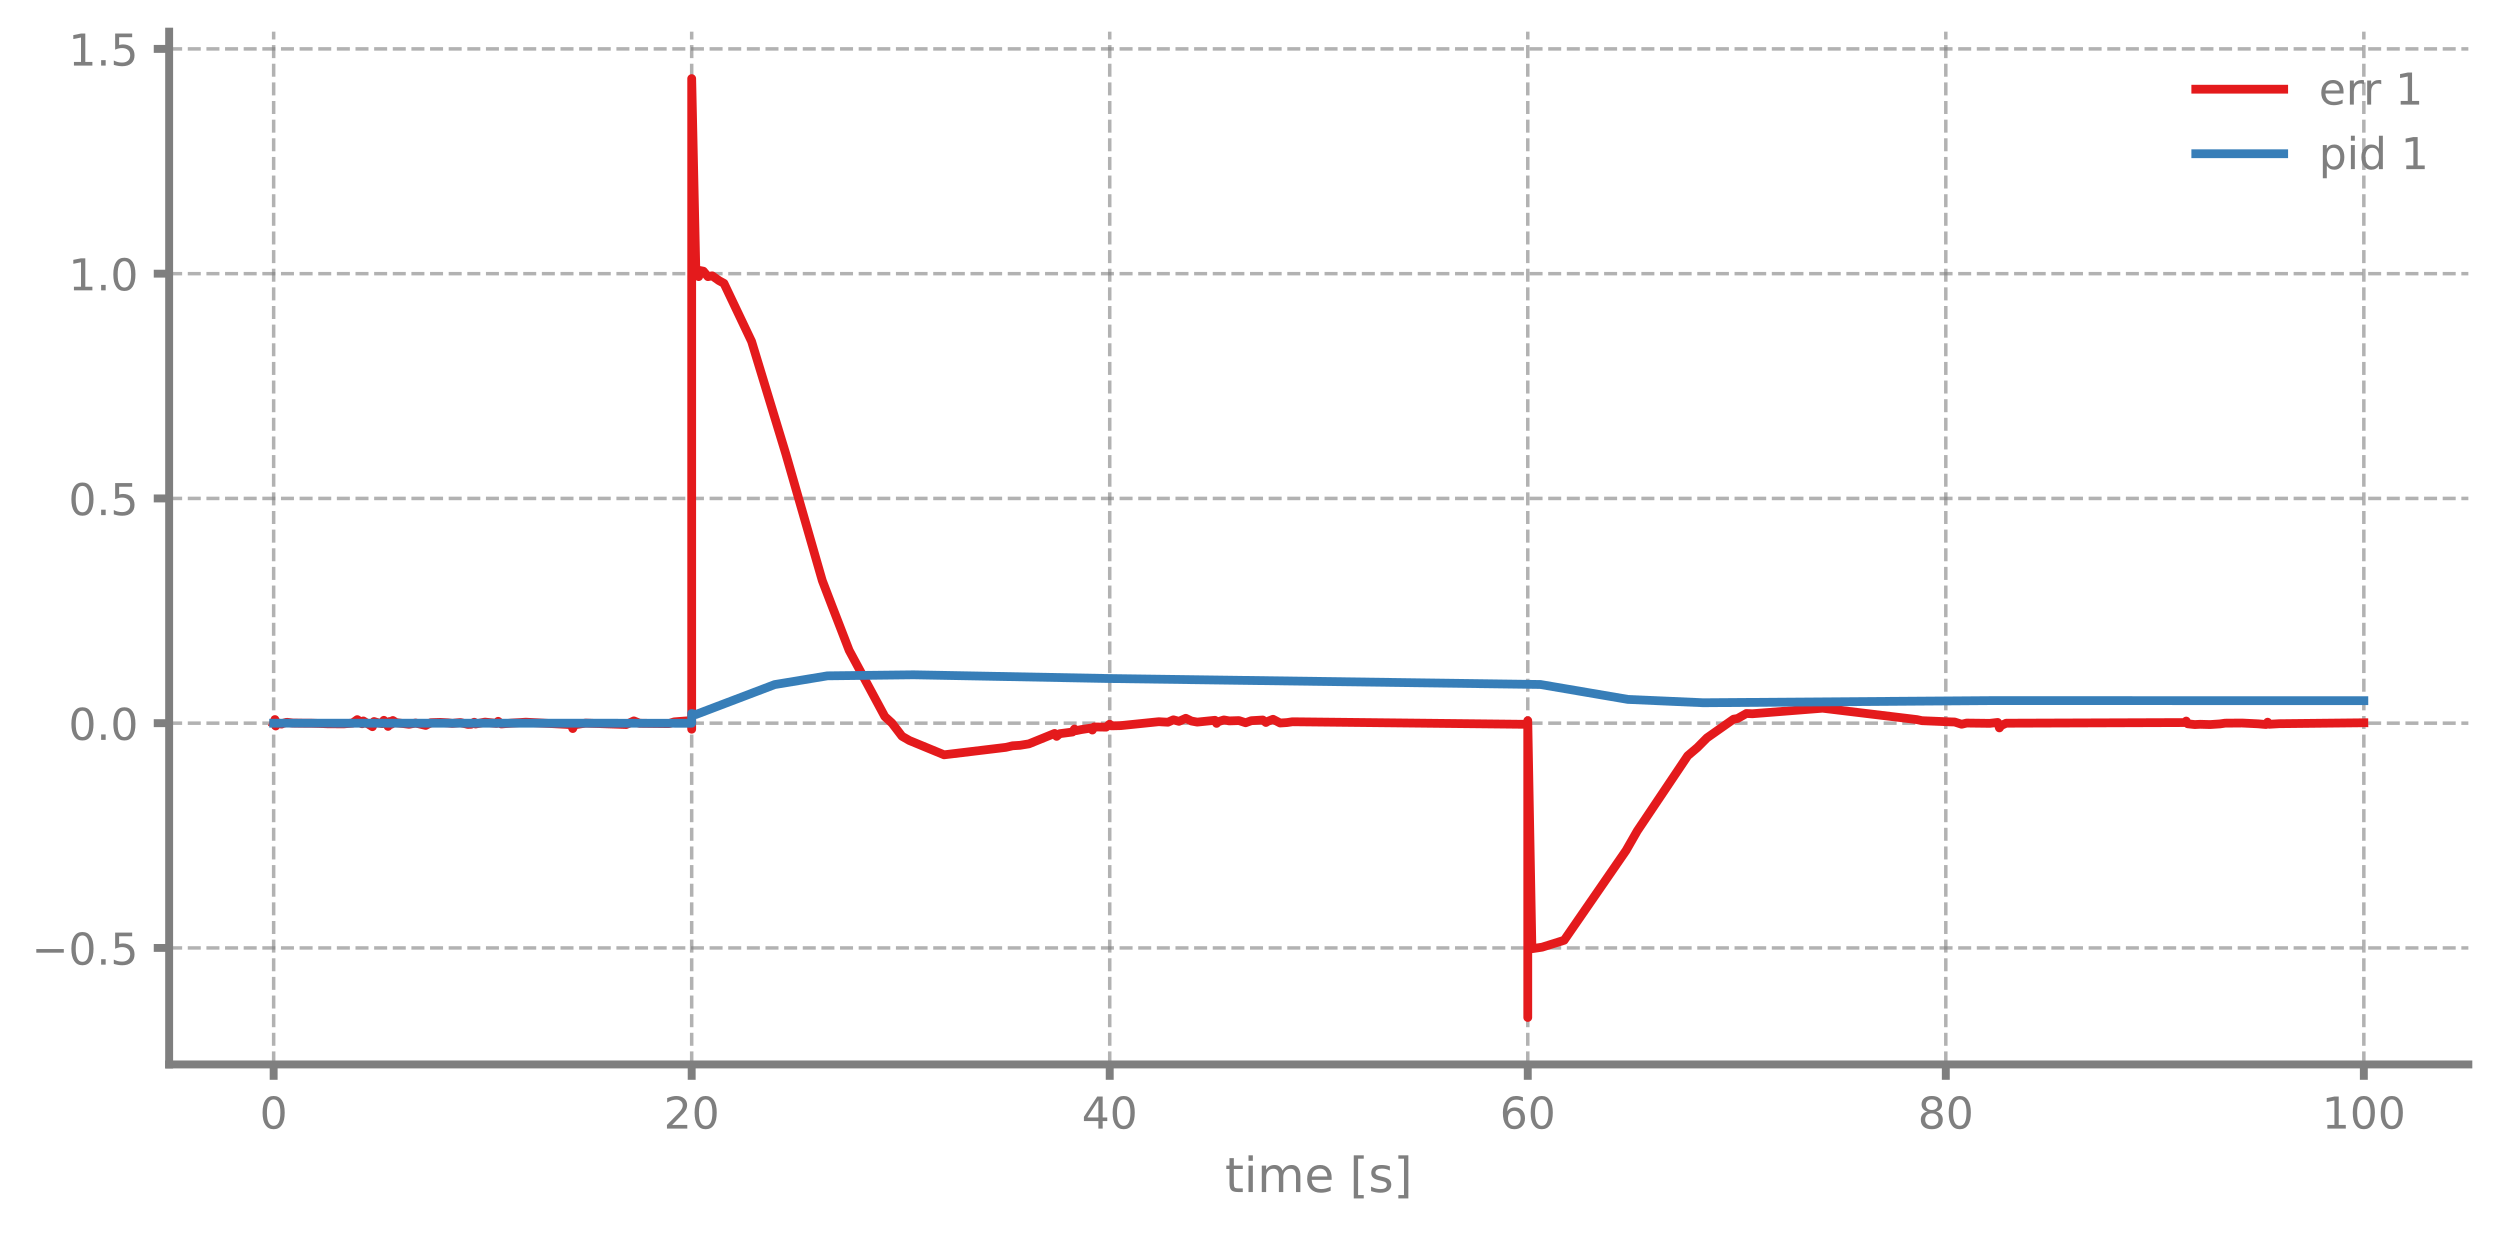
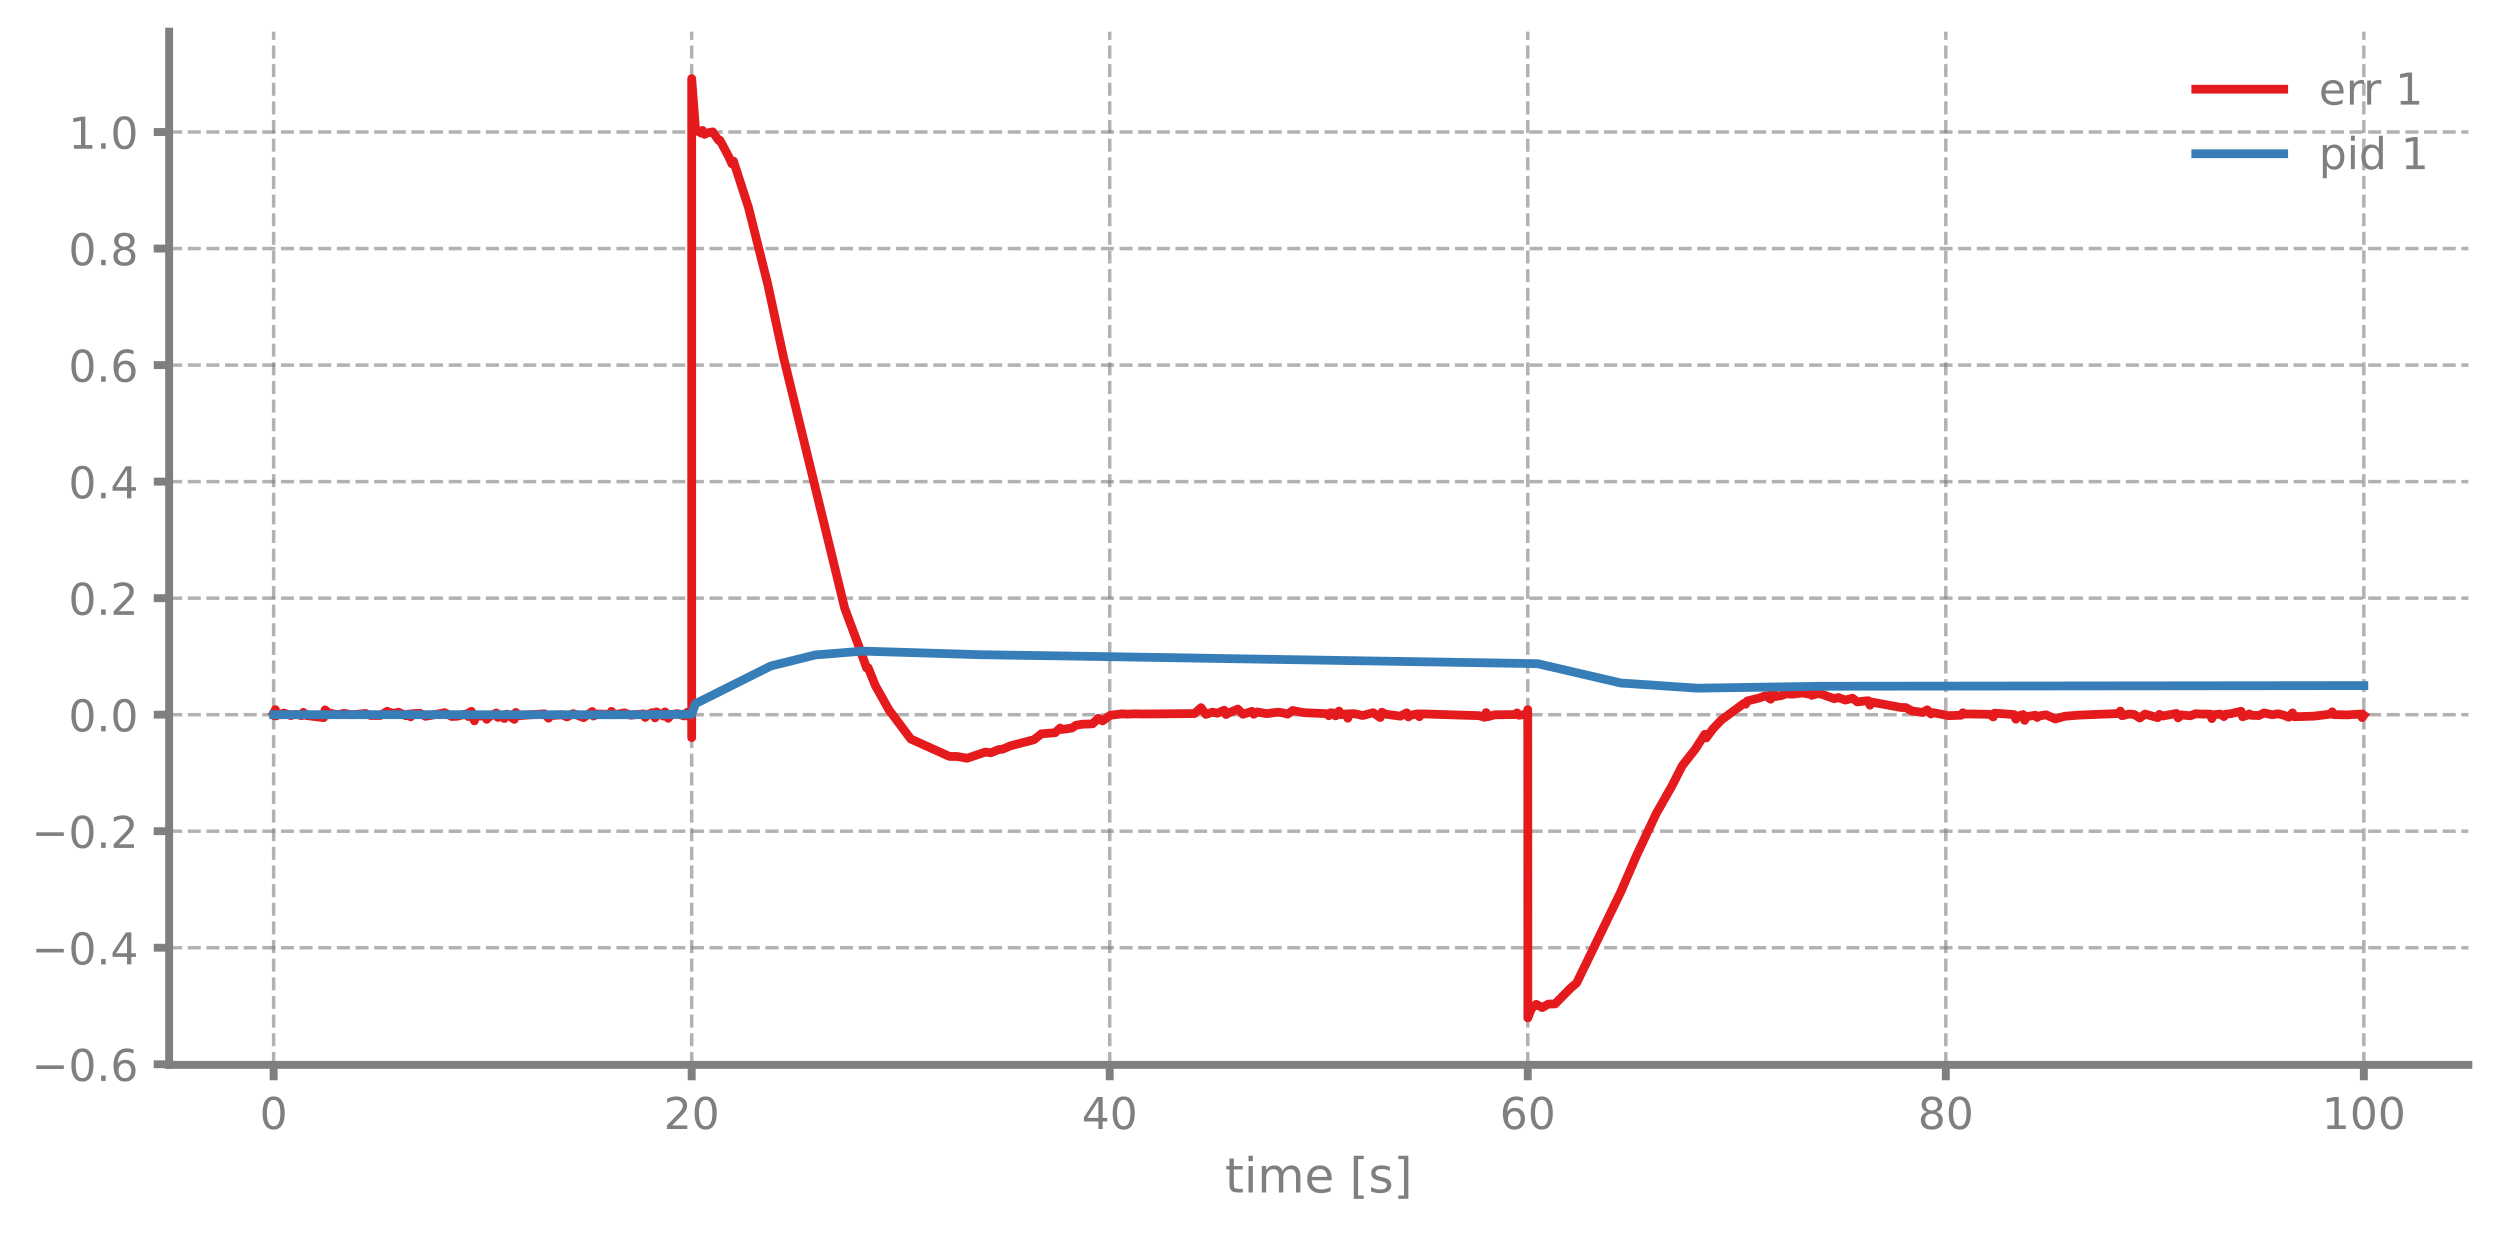
- <svg xmlns="http://www.w3.org/2000/svg" xmlns:xlink="http://www.w3.org/1999/xlink" width="568.8pt" height="280.705pt" viewBox="0 0 568.8 280.705" version="1.1">
+ <svg xmlns="http://www.w3.org/2000/svg" xmlns:xlink="http://www.w3.org/1999/xlink" width="568.8pt" height="280.8pt" viewBox="0 0 568.8 280.8" version="1.1">
  <defs>
    <style type="text/css">*{stroke-linejoin: round; stroke-linecap: butt}</style>
  </defs>
  <g id="figure_1">
    <g id="patch_1">
-       <path d="M 0 280.705  L 568.8 280.705  L 568.8 0  L 0 0  L 0 280.705  z " style="fill: none" />
+       <path d="M 0 280.8  L 568.8 280.8  L 568.8 0  L 0 0  L 0 280.8  z " style="fill: none" />
    </g>
    <g id="axes_1">
      <g id="patch_2">
-         <path d="M 38.483 242.181  L 561.6 242.181  L 561.6 7.2  L 38.483 7.2  L 38.483 242.181  z " style="fill: none" />
+         <path d="M 38.483 242.276  L 561.6 242.276  L 561.6 7.2  L 38.483 7.2  L 38.483 242.276  z " style="fill: none" />
      </g>
      <g id="matplotlib.axis_1">
        <g id="xtick_1">
          <g id="line2d_1">
-             <path d="M 62.261 242.181  L 62.261 7.2  " clip-path="url(#p06d4ff9df0)" style="fill: none; stroke-dasharray: 2.96,1.28; stroke-dashoffset: 0; stroke: #7f7f7f; stroke-opacity: 0.6; stroke-width: 0.8" />
+             <path d="M 62.261 242.276  L 62.261 7.2  " clip-path="url(#p12e9e52b7e)" style="fill: none; stroke-dasharray: 2.96,1.28; stroke-dashoffset: 0; stroke: #7f7f7f; stroke-opacity: 0.6; stroke-width: 0.8" />
          </g>
          <g id="line2d_2">
            <defs>
-               <path id="mcacda2187f" d="M 0 0  L 0 3.5  " style="stroke: #7f7f7f; stroke-width: 1.8" />
-             </defs>
-             <g>
-               <use xlink:href="#mcacda2187f" x="62.261" y="242.181" style="fill: #7f7f7f; stroke: #7f7f7f; stroke-width: 1.8" />
+               <path id="m7e9b7af63a" d="M 0 0  L 0 3.5  " style="stroke: #7f7f7f; stroke-width: 1.8" />
+             </defs>
+             <g>
+               <use xlink:href="#m7e9b7af63a" x="62.261" y="242.276" style="fill: #7f7f7f; stroke: #7f7f7f; stroke-width: 1.8" />
            </g>
          </g>
          <g id="text_1">
-             <g style="fill: #7f7f7f" transform="translate(59.07962 256.7791) scale(0.1 -0.1)">
+             <g style="fill: #7f7f7f" transform="translate(59.07962 256.8744) scale(0.1 -0.1)">
              <defs>
                <path id="DejaVuSans-30" d="M 2034 4250  Q 1547 4250 1301 3770  Q 1056 3291 1056 2328  Q 1056 1369 1301 889  Q 1547 409 2034 409  Q 2525 409 2770 889  Q 3016 1369 3016 2328  Q 3016 3291 2770 3770  Q 2525 4250 2034 4250  z M 2034 4750  Q 2819 4750 3233 4129  Q 3647 3509 3647 2328  Q 3647 1150 3233 529  Q 2819 -91 2034 -91  Q 1250 -91 836 529  Q 422 1150 422 2328  Q 422 3509 836 4129  Q 1250 4750 2034 4750  z " transform="scale(0.015625)" />
              </defs>
              <use xlink:href="#DejaVuSans-30" />
            </g>
          </g>
        </g>
        <g id="xtick_2">
          <g id="line2d_3">
-             <path d="M 157.373 242.181  L 157.373 7.2  " clip-path="url(#p06d4ff9df0)" style="fill: none; stroke-dasharray: 2.96,1.28; stroke-dashoffset: 0; stroke: #7f7f7f; stroke-opacity: 0.6; stroke-width: 0.8" />
+             <path d="M 157.373 242.276  L 157.373 7.2  " clip-path="url(#p12e9e52b7e)" style="fill: none; stroke-dasharray: 2.96,1.28; stroke-dashoffset: 0; stroke: #7f7f7f; stroke-opacity: 0.6; stroke-width: 0.8" />
          </g>
          <g id="line2d_4">
            <g>
-               <use xlink:href="#mcacda2187f" x="157.373" y="242.181" style="fill: #7f7f7f; stroke: #7f7f7f; stroke-width: 1.8" />
+               <use xlink:href="#m7e9b7af63a" x="157.373" y="242.276" style="fill: #7f7f7f; stroke: #7f7f7f; stroke-width: 1.8" />
            </g>
          </g>
          <g id="text_2">
-             <g style="fill: #7f7f7f" transform="translate(151.0106 256.7791) scale(0.1 -0.1)">
+             <g style="fill: #7f7f7f" transform="translate(151.0106 256.8744) scale(0.1 -0.1)">
              <defs>
                <path id="DejaVuSans-32" d="M 1228 531  L 3431 531  L 3431 0  L 469 0  L 469 531  Q 828 903 1448 1529  Q 2069 2156 2228 2338  Q 2531 2678 2651 2914  Q 2772 3150 2772 3378  Q 2772 3750 2511 3984  Q 2250 4219 1831 4219  Q 1534 4219 1204 4116  Q 875 4013 500 3803  L 500 4441  Q 881 4594 1212 4672  Q 1544 4750 1819 4750  Q 2544 4750 2975 4387  Q 3406 4025 3406 3419  Q 3406 3131 3298 2873  Q 3191 2616 2906 2266  Q 2828 2175 2409 1742  Q 1991 1309 1228 531  z " transform="scale(0.015625)" />
              </defs>
              <use xlink:href="#DejaVuSans-32" />
              <use xlink:href="#DejaVuSans-30" transform="translate(63.62305 0)" />
            </g>
          </g>
        </g>
        <g id="xtick_3">
          <g id="line2d_5">
-             <path d="M 252.485 242.181  L 252.485 7.2  " clip-path="url(#p06d4ff9df0)" style="fill: none; stroke-dasharray: 2.96,1.28; stroke-dashoffset: 0; stroke: #7f7f7f; stroke-opacity: 0.6; stroke-width: 0.8" />
+             <path d="M 252.485 242.276  L 252.485 7.2  " clip-path="url(#p12e9e52b7e)" style="fill: none; stroke-dasharray: 2.96,1.28; stroke-dashoffset: 0; stroke: #7f7f7f; stroke-opacity: 0.6; stroke-width: 0.8" />
          </g>
          <g id="line2d_6">
            <g>
-               <use xlink:href="#mcacda2187f" x="252.485" y="242.181" style="fill: #7f7f7f; stroke: #7f7f7f; stroke-width: 1.8" />
+               <use xlink:href="#m7e9b7af63a" x="252.485" y="242.276" style="fill: #7f7f7f; stroke: #7f7f7f; stroke-width: 1.8" />
            </g>
          </g>
          <g id="text_3">
-             <g style="fill: #7f7f7f" transform="translate(246.1228 256.7791) scale(0.1 -0.1)">
+             <g style="fill: #7f7f7f" transform="translate(246.1228 256.8744) scale(0.1 -0.1)">
              <defs>
                <path id="DejaVuSans-34" d="M 2419 4116  L 825 1625  L 2419 1625  L 2419 4116  z M 2253 4666  L 3047 4666  L 3047 1625  L 3713 1625  L 3713 1100  L 3047 1100  L 3047 0  L 2419 0  L 2419 1100  L 313 1100  L 313 1709  L 2253 4666  z " transform="scale(0.015625)" />
              </defs>
              <use xlink:href="#DejaVuSans-34" />
              <use xlink:href="#DejaVuSans-30" transform="translate(63.62305 0)" />
            </g>
          </g>
        </g>
        <g id="xtick_4">
          <g id="line2d_7">
-             <path d="M 347.598 242.181  L 347.598 7.2  " clip-path="url(#p06d4ff9df0)" style="fill: none; stroke-dasharray: 2.96,1.28; stroke-dashoffset: 0; stroke: #7f7f7f; stroke-opacity: 0.6; stroke-width: 0.8" />
+             <path d="M 347.598 242.276  L 347.598 7.2  " clip-path="url(#p12e9e52b7e)" style="fill: none; stroke-dasharray: 2.96,1.28; stroke-dashoffset: 0; stroke: #7f7f7f; stroke-opacity: 0.6; stroke-width: 0.8" />
          </g>
          <g id="line2d_8">
            <g>
-               <use xlink:href="#mcacda2187f" x="347.598" y="242.181" style="fill: #7f7f7f; stroke: #7f7f7f; stroke-width: 1.8" />
+               <use xlink:href="#m7e9b7af63a" x="347.598" y="242.276" style="fill: #7f7f7f; stroke: #7f7f7f; stroke-width: 1.8" />
            </g>
          </g>
          <g id="text_4">
-             <g style="fill: #7f7f7f" transform="translate(341.235 256.7791) scale(0.1 -0.1)">
+             <g style="fill: #7f7f7f" transform="translate(341.235 256.8744) scale(0.1 -0.1)">
              <defs>
                <path id="DejaVuSans-36" d="M 2113 2584  Q 1688 2584 1439 2293  Q 1191 2003 1191 1497  Q 1191 994 1439 701  Q 1688 409 2113 409  Q 2538 409 2786 701  Q 3034 994 3034 1497  Q 3034 2003 2786 2293  Q 2538 2584 2113 2584  z M 3366 4563  L 3366 3988  Q 3128 4100 2886 4159  Q 2644 4219 2406 4219  Q 1781 4219 1451 3797  Q 1122 3375 1075 2522  Q 1259 2794 1537 2939  Q 1816 3084 2150 3084  Q 2853 3084 3261 2657  Q 3669 2231 3669 1497  Q 3669 778 3244 343  Q 2819 -91 2113 -91  Q 1303 -91 875 529  Q 447 1150 447 2328  Q 447 3434 972 4092  Q 1497 4750 2381 4750  Q 2619 4750 2861 4703  Q 3103 4656 3366 4563  z " transform="scale(0.015625)" />
              </defs>
              <use xlink:href="#DejaVuSans-36" />
              <use xlink:href="#DejaVuSans-30" transform="translate(63.62305 0)" />
            </g>
          </g>
        </g>
        <g id="xtick_5">
          <g id="line2d_9">
-             <path d="M 442.71 242.181  L 442.71 7.2  " clip-path="url(#p06d4ff9df0)" style="fill: none; stroke-dasharray: 2.96,1.28; stroke-dashoffset: 0; stroke: #7f7f7f; stroke-opacity: 0.6; stroke-width: 0.8" />
+             <path d="M 442.71 242.276  L 442.71 7.2  " clip-path="url(#p12e9e52b7e)" style="fill: none; stroke-dasharray: 2.96,1.28; stroke-dashoffset: 0; stroke: #7f7f7f; stroke-opacity: 0.6; stroke-width: 0.8" />
          </g>
          <g id="line2d_10">
            <g>
-               <use xlink:href="#mcacda2187f" x="442.71" y="242.181" style="fill: #7f7f7f; stroke: #7f7f7f; stroke-width: 1.8" />
+               <use xlink:href="#m7e9b7af63a" x="442.71" y="242.276" style="fill: #7f7f7f; stroke: #7f7f7f; stroke-width: 1.8" />
            </g>
          </g>
          <g id="text_5">
-             <g style="fill: #7f7f7f" transform="translate(436.3472 256.7791) scale(0.1 -0.1)">
+             <g style="fill: #7f7f7f" transform="translate(436.3472 256.8744) scale(0.1 -0.1)">
              <defs>
                <path id="DejaVuSans-38" d="M 2034 2216  Q 1584 2216 1326 1975  Q 1069 1734 1069 1313  Q 1069 891 1326 650  Q 1584 409 2034 409  Q 2484 409 2743 651  Q 3003 894 3003 1313  Q 3003 1734 2745 1975  Q 2488 2216 2034 2216  z M 1403 2484  Q 997 2584 770 2862  Q 544 3141 544 3541  Q 544 4100 942 4425  Q 1341 4750 2034 4750  Q 2731 4750 3128 4425  Q 3525 4100 3525 3541  Q 3525 3141 3298 2862  Q 3072 2584 2669 2484  Q 3125 2378 3379 2068  Q 3634 1759 3634 1313  Q 3634 634 3220 271  Q 2806 -91 2034 -91  Q 1263 -91 848 271  Q 434 634 434 1313  Q 434 1759 690 2068  Q 947 2378 1403 2484  z M 1172 3481  Q 1172 3119 1398 2916  Q 1625 2713 2034 2713  Q 2441 2713 2670 2916  Q 2900 3119 2900 3481  Q 2900 3844 2670 4047  Q 2441 4250 2034 4250  Q 1625 4250 1398 4047  Q 1172 3844 1172 3481  z " transform="scale(0.015625)" />
              </defs>
              <use xlink:href="#DejaVuSans-38" />
              <use xlink:href="#DejaVuSans-30" transform="translate(63.62305 0)" />
            </g>
          </g>
        </g>
        <g id="xtick_6">
          <g id="line2d_11">
-             <path d="M 537.822 242.181  L 537.822 7.2  " clip-path="url(#p06d4ff9df0)" style="fill: none; stroke-dasharray: 2.96,1.28; stroke-dashoffset: 0; stroke: #7f7f7f; stroke-opacity: 0.6; stroke-width: 0.8" />
+             <path d="M 537.822 242.276  L 537.822 7.2  " clip-path="url(#p12e9e52b7e)" style="fill: none; stroke-dasharray: 2.96,1.28; stroke-dashoffset: 0; stroke: #7f7f7f; stroke-opacity: 0.6; stroke-width: 0.8" />
          </g>
          <g id="line2d_12">
            <g>
-               <use xlink:href="#mcacda2187f" x="537.822" y="242.181" style="fill: #7f7f7f; stroke: #7f7f7f; stroke-width: 1.8" />
+               <use xlink:href="#m7e9b7af63a" x="537.822" y="242.276" style="fill: #7f7f7f; stroke: #7f7f7f; stroke-width: 1.8" />
            </g>
          </g>
          <g id="text_6">
-             <g style="fill: #7f7f7f" transform="translate(528.2782 256.7791) scale(0.1 -0.1)">
+             <g style="fill: #7f7f7f" transform="translate(528.2782 256.8744) scale(0.1 -0.1)">
              <defs>
                <path id="DejaVuSans-31" d="M 794 531  L 1825 531  L 1825 4091  L 703 3866  L 703 4441  L 1819 4666  L 2450 4666  L 2450 531  L 3481 531  L 3481 0  L 794 0  L 794 531  z " transform="scale(0.015625)" />
              </defs>
              <use xlink:href="#DejaVuSans-31" />
              <use xlink:href="#DejaVuSans-30" transform="translate(63.62305 0)" />
              <use xlink:href="#DejaVuSans-30" transform="translate(127.2461 0)" />
            </g>
          </g>
        </g>
        <g id="text_7">
-           <g style="fill: #7f7f7f" transform="translate(278.7109 271.217) scale(0.11 -0.11)">
+           <g style="fill: #7f7f7f" transform="translate(278.7109 271.3123) scale(0.11 -0.11)">
            <defs>
              <path id="DejaVuSans-74" d="M 1172 4494  L 1172 3500  L 2356 3500  L 2356 3053  L 1172 3053  L 1172 1153  Q 1172 725 1289 603  Q 1406 481 1766 481  L 2356 481  L 2356 0  L 1766 0  Q 1100 0 847 248  Q 594 497 594 1153  L 594 3053  L 172 3053  L 172 3500  L 594 3500  L 594 4494  L 1172 4494  z " transform="scale(0.015625)" />
              <path id="DejaVuSans-69" d="M 603 3500  L 1178 3500  L 1178 0  L 603 0  L 603 3500  z M 603 4863  L 1178 4863  L 1178 4134  L 603 4134  L 603 4863  z " transform="scale(0.015625)" />
              <path id="DejaVuSans-6d" d="M 3328 2828  Q 3544 3216 3844 3400  Q 4144 3584 4550 3584  Q 5097 3584 5394 3201  Q 5691 2819 5691 2113  L 5691 0  L 5113 0  L 5113 2094  Q 5113 2597 4934 2840  Q 4756 3084 4391 3084  Q 3944 3084 3684 2787  Q 3425 2491 3425 1978  L 3425 0  L 2847 0  L 2847 2094  Q 2847 2600 2669 2842  Q 2491 3084 2119 3084  Q 1678 3084 1418 2786  Q 1159 2488 1159 1978  L 1159 0  L 581 0  L 581 3500  L 1159 3500  L 1159 2956  Q 1356 3278 1631 3431  Q 1906 3584 2284 3584  Q 2666 3584 2933 3390  Q 3200 3197 3328 2828  z " transform="scale(0.015625)" />
              <path id="DejaVuSans-65" d="M 3597 1894  L 3597 1613  L 953 1613  Q 991 1019 1311 708  Q 1631 397 2203 397  Q 2534 397 2845 478  Q 3156 559 3463 722  L 3463 178  Q 3153 47 2828 -22  Q 2503 -91 2169 -91  Q 1331 -91 842 396  Q 353 884 353 1716  Q 353 2575 817 3079  Q 1281 3584 2069 3584  Q 2775 3584 3186 3129  Q 3597 2675 3597 1894  z M 3022 2063  Q 3016 2534 2758 2815  Q 2500 3097 2075 3097  Q 1594 3097 1305 2825  Q 1016 2553 972 2059  L 3022 2063  z " transform="scale(0.015625)" />
              <path id="DejaVuSans-20" transform="scale(0.015625)" />
              <path id="DejaVuSans-5b" d="M 550 4863  L 1875 4863  L 1875 4416  L 1125 4416  L 1125 -397  L 1875 -397  L 1875 -844  L 550 -844  L 550 4863  z " transform="scale(0.015625)" />
              <path id="DejaVuSans-73" d="M 2834 3397  L 2834 2853  Q 2591 2978 2328 3040  Q 2066 3103 1784 3103  Q 1356 3103 1142 2972  Q 928 2841 928 2578  Q 928 2378 1081 2264  Q 1234 2150 1697 2047  L 1894 2003  Q 2506 1872 2764 1633  Q 3022 1394 3022 966  Q 3022 478 2636 193  Q 2250 -91 1575 -91  Q 1294 -91 989 -36  Q 684 19 347 128  L 347 722  Q 666 556 975 473  Q 1284 391 1588 391  Q 1994 391 2212 530  Q 2431 669 2431 922  Q 2431 1156 2273 1281  Q 2116 1406 1581 1522  L 1381 1569  Q 847 1681 609 1914  Q 372 2147 372 2553  Q 372 3047 722 3315  Q 1072 3584 1716 3584  Q 2034 3584 2315 3537  Q 2597 3491 2834 3397  z " transform="scale(0.015625)" />
              <path id="DejaVuSans-5d" d="M 1947 4863  L 1947 -844  L 622 -844  L 622 -397  L 1369 -397  L 1369 4416  L 622 4416  L 622 4863  L 1947 4863  z " transform="scale(0.015625)" />
            </defs>
            <use xlink:href="#DejaVuSans-74" />
            <use xlink:href="#DejaVuSans-69" transform="translate(39.20898 0)" />
            <use xlink:href="#DejaVuSans-6d" transform="translate(66.99219 0)" />
            <use xlink:href="#DejaVuSans-65" transform="translate(164.4043 0)" />
            <use xlink:href="#DejaVuSans-20" transform="translate(225.9277 0)" />
            <use xlink:href="#DejaVuSans-5b" transform="translate(257.7148 0)" />
            <use xlink:href="#DejaVuSans-73" transform="translate(296.7285 0)" />
            <use xlink:href="#DejaVuSans-5d" transform="translate(348.8281 0)" />
          </g>
        </g>
      </g>
      <g id="matplotlib.axis_2">
        <g id="ytick_1">
          <g id="line2d_13">
-             <path d="M 38.483 215.676  L 561.6 215.676  " clip-path="url(#p06d4ff9df0)" style="fill: none; stroke-dasharray: 2.96,1.28; stroke-dashoffset: 0; stroke: #7f7f7f; stroke-opacity: 0.6; stroke-width: 0.8" />
+             <path d="M 38.483 242.141  L 561.6 242.141  " clip-path="url(#p12e9e52b7e)" style="fill: none; stroke-dasharray: 2.96,1.28; stroke-dashoffset: 0; stroke: #7f7f7f; stroke-opacity: 0.6; stroke-width: 0.8" />
          </g>
          <g id="line2d_14">
            <defs>
-               <path id="mb1a41e309b" d="M 0 0  L -3.5 0  " style="stroke: #7f7f7f; stroke-width: 1.8" />
-             </defs>
-             <g>
-               <use xlink:href="#mb1a41e309b" x="38.483" y="215.676" style="fill: #7f7f7f; stroke: #7f7f7f; stroke-width: 1.8" />
+               <path id="m91a59d46f1" d="M 0 0  L -3.5 0  " style="stroke: #7f7f7f; stroke-width: 1.8" />
+             </defs>
+             <g>
+               <use xlink:href="#m91a59d46f1" x="38.483" y="242.141" style="fill: #7f7f7f; stroke: #7f7f7f; stroke-width: 1.8" />
            </g>
          </g>
          <g id="text_8">
-             <g style="fill: #7f7f7f" transform="translate(7.2 219.4751) scale(0.1 -0.1)">
+             <g style="fill: #7f7f7f" transform="translate(7.2 245.94) scale(0.1 -0.1)">
              <defs>
                <path id="DejaVuSans-2212" d="M 678 2272  L 4684 2272  L 4684 1741  L 678 1741  L 678 2272  z " transform="scale(0.015625)" />
                <path id="DejaVuSans-2e" d="M 684 794  L 1344 794  L 1344 0  L 684 0  L 684 794  z " transform="scale(0.015625)" />
-                 <path id="DejaVuSans-35" d="M 691 4666  L 3169 4666  L 3169 4134  L 1269 4134  L 1269 2991  Q 1406 3038 1543 3061  Q 1681 3084 1819 3084  Q 2600 3084 3056 2656  Q 3513 2228 3513 1497  Q 3513 744 3044 326  Q 2575 -91 1722 -91  Q 1428 -91 1123 -41  Q 819 9 494 109  L 494 744  Q 775 591 1075 516  Q 1375 441 1709 441  Q 2250 441 2565 725  Q 2881 1009 2881 1497  Q 2881 1984 2565 2268  Q 2250 2553 1709 2553  Q 1456 2553 1204 2497  Q 953 2441 691 2322  L 691 4666  z " transform="scale(0.015625)" />
              </defs>
              <use xlink:href="#DejaVuSans-2212" />
              <use xlink:href="#DejaVuSans-30" transform="translate(83.78906 0)" />
              <use xlink:href="#DejaVuSans-2e" transform="translate(147.4121 0)" />
-               <use xlink:href="#DejaVuSans-35" transform="translate(179.1992 0)" />
+               <use xlink:href="#DejaVuSans-36" transform="translate(179.1992 0)" />
            </g>
          </g>
        </g>
        <g id="ytick_2">
          <g id="line2d_15">
-             <path d="M 38.483 164.538  L 561.6 164.538  " clip-path="url(#p06d4ff9df0)" style="fill: none; stroke-dasharray: 2.96,1.28; stroke-dashoffset: 0; stroke: #7f7f7f; stroke-opacity: 0.6; stroke-width: 0.8" />
+             <path d="M 38.483 215.628  L 561.6 215.628  " clip-path="url(#p12e9e52b7e)" style="fill: none; stroke-dasharray: 2.96,1.28; stroke-dashoffset: 0; stroke: #7f7f7f; stroke-opacity: 0.6; stroke-width: 0.8" />
          </g>
          <g id="line2d_16">
            <g>
-               <use xlink:href="#mb1a41e309b" x="38.483" y="164.538" style="fill: #7f7f7f; stroke: #7f7f7f; stroke-width: 1.8" />
+               <use xlink:href="#m91a59d46f1" x="38.483" y="215.628" style="fill: #7f7f7f; stroke: #7f7f7f; stroke-width: 1.8" />
            </g>
          </g>
          <g id="text_9">
-             <g style="fill: #7f7f7f" transform="translate(15.57969 168.3373) scale(0.1 -0.1)">
-               <use xlink:href="#DejaVuSans-30" />
-               <use xlink:href="#DejaVuSans-2e" transform="translate(63.62305 0)" />
-               <use xlink:href="#DejaVuSans-30" transform="translate(95.41016 0)" />
+             <g style="fill: #7f7f7f" transform="translate(7.2 219.4274) scale(0.1 -0.1)">
+               <use xlink:href="#DejaVuSans-2212" />
+               <use xlink:href="#DejaVuSans-30" transform="translate(83.78906 0)" />
+               <use xlink:href="#DejaVuSans-2e" transform="translate(147.4121 0)" />
+               <use xlink:href="#DejaVuSans-34" transform="translate(179.1992 0)" />
            </g>
          </g>
        </g>
        <g id="ytick_3">
          <g id="line2d_17">
-             <path d="M 38.483 113.4  L 561.6 113.4  " clip-path="url(#p06d4ff9df0)" style="fill: none; stroke-dasharray: 2.96,1.28; stroke-dashoffset: 0; stroke: #7f7f7f; stroke-opacity: 0.6; stroke-width: 0.8" />
+             <path d="M 38.483 189.116  L 561.6 189.116  " clip-path="url(#p12e9e52b7e)" style="fill: none; stroke-dasharray: 2.96,1.28; stroke-dashoffset: 0; stroke: #7f7f7f; stroke-opacity: 0.6; stroke-width: 0.8" />
          </g>
          <g id="line2d_18">
            <g>
-               <use xlink:href="#mb1a41e309b" x="38.483" y="113.4" style="fill: #7f7f7f; stroke: #7f7f7f; stroke-width: 1.8" />
+               <use xlink:href="#m91a59d46f1" x="38.483" y="189.116" style="fill: #7f7f7f; stroke: #7f7f7f; stroke-width: 1.8" />
            </g>
          </g>
          <g id="text_10">
-             <g style="fill: #7f7f7f" transform="translate(15.57969 117.1995) scale(0.1 -0.1)">
-               <use xlink:href="#DejaVuSans-30" />
-               <use xlink:href="#DejaVuSans-2e" transform="translate(63.62305 0)" />
-               <use xlink:href="#DejaVuSans-35" transform="translate(95.41016 0)" />
+             <g style="fill: #7f7f7f" transform="translate(7.2 192.9148) scale(0.1 -0.1)">
+               <use xlink:href="#DejaVuSans-2212" />
+               <use xlink:href="#DejaVuSans-30" transform="translate(83.78906 0)" />
+               <use xlink:href="#DejaVuSans-2e" transform="translate(147.4121 0)" />
+               <use xlink:href="#DejaVuSans-32" transform="translate(179.1992 0)" />
            </g>
          </g>
        </g>
        <g id="ytick_4">
          <g id="line2d_19">
-             <path d="M 38.483 62.263  L 561.6 62.263  " clip-path="url(#p06d4ff9df0)" style="fill: none; stroke-dasharray: 2.96,1.28; stroke-dashoffset: 0; stroke: #7f7f7f; stroke-opacity: 0.6; stroke-width: 0.8" />
+             <path d="M 38.483 162.603  L 561.6 162.603  " clip-path="url(#p12e9e52b7e)" style="fill: none; stroke-dasharray: 2.96,1.28; stroke-dashoffset: 0; stroke: #7f7f7f; stroke-opacity: 0.6; stroke-width: 0.8" />
          </g>
          <g id="line2d_20">
            <g>
-               <use xlink:href="#mb1a41e309b" x="38.483" y="62.263" style="fill: #7f7f7f; stroke: #7f7f7f; stroke-width: 1.8" />
+               <use xlink:href="#m91a59d46f1" x="38.483" y="162.603" style="fill: #7f7f7f; stroke: #7f7f7f; stroke-width: 1.8" />
            </g>
          </g>
          <g id="text_11">
-             <g style="fill: #7f7f7f" transform="translate(15.57969 66.06172) scale(0.1 -0.1)">
-               <use xlink:href="#DejaVuSans-31" />
+             <g style="fill: #7f7f7f" transform="translate(15.57969 166.4021) scale(0.1 -0.1)">
+               <use xlink:href="#DejaVuSans-30" />
              <use xlink:href="#DejaVuSans-2e" transform="translate(63.62305 0)" />
              <use xlink:href="#DejaVuSans-30" transform="translate(95.41016 0)" />
            </g>
          </g>
        </g>
        <g id="ytick_5">
          <g id="line2d_21">
-             <path d="M 38.483 11.125  L 561.6 11.125  " clip-path="url(#p06d4ff9df0)" style="fill: none; stroke-dasharray: 2.96,1.28; stroke-dashoffset: 0; stroke: #7f7f7f; stroke-opacity: 0.6; stroke-width: 0.8" />
+             <path d="M 38.483 136.09  L 561.6 136.09  " clip-path="url(#p12e9e52b7e)" style="fill: none; stroke-dasharray: 2.96,1.28; stroke-dashoffset: 0; stroke: #7f7f7f; stroke-opacity: 0.6; stroke-width: 0.8" />
          </g>
          <g id="line2d_22">
            <g>
-               <use xlink:href="#mb1a41e309b" x="38.483" y="11.125" style="fill: #7f7f7f; stroke: #7f7f7f; stroke-width: 1.8" />
+               <use xlink:href="#m91a59d46f1" x="38.483" y="136.09" style="fill: #7f7f7f; stroke: #7f7f7f; stroke-width: 1.8" />
            </g>
          </g>
          <g id="text_12">
-             <g style="fill: #7f7f7f" transform="translate(15.57969 14.92394) scale(0.1 -0.1)">
+             <g style="fill: #7f7f7f" transform="translate(15.57969 139.8895) scale(0.1 -0.1)">
+               <use xlink:href="#DejaVuSans-30" />
+               <use xlink:href="#DejaVuSans-2e" transform="translate(63.62305 0)" />
+               <use xlink:href="#DejaVuSans-32" transform="translate(95.41016 0)" />
+             </g>
+           </g>
+         </g>
+         <g id="ytick_6">
+           <g id="line2d_23">
+             <path d="M 38.483 109.578  L 561.6 109.578  " clip-path="url(#p12e9e52b7e)" style="fill: none; stroke-dasharray: 2.96,1.28; stroke-dashoffset: 0; stroke: #7f7f7f; stroke-opacity: 0.6; stroke-width: 0.8" />
+           </g>
+           <g id="line2d_24">
+             <g>
+               <use xlink:href="#m91a59d46f1" x="38.483" y="109.578" style="fill: #7f7f7f; stroke: #7f7f7f; stroke-width: 1.8" />
+             </g>
+           </g>
+           <g id="text_13">
+             <g style="fill: #7f7f7f" transform="translate(15.57969 113.3769) scale(0.1 -0.1)">
+               <use xlink:href="#DejaVuSans-30" />
+               <use xlink:href="#DejaVuSans-2e" transform="translate(63.62305 0)" />
+               <use xlink:href="#DejaVuSans-34" transform="translate(95.41016 0)" />
+             </g>
+           </g>
+         </g>
+         <g id="ytick_7">
+           <g id="line2d_25">
+             <path d="M 38.483 83.065  L 561.6 83.065  " clip-path="url(#p12e9e52b7e)" style="fill: none; stroke-dasharray: 2.96,1.28; stroke-dashoffset: 0; stroke: #7f7f7f; stroke-opacity: 0.6; stroke-width: 0.8" />
+           </g>
+           <g id="line2d_26">
+             <g>
+               <use xlink:href="#m91a59d46f1" x="38.483" y="83.065" style="fill: #7f7f7f; stroke: #7f7f7f; stroke-width: 1.8" />
+             </g>
+           </g>
+           <g id="text_14">
+             <g style="fill: #7f7f7f" transform="translate(15.57969 86.86431) scale(0.1 -0.1)">
+               <use xlink:href="#DejaVuSans-30" />
+               <use xlink:href="#DejaVuSans-2e" transform="translate(63.62305 0)" />
+               <use xlink:href="#DejaVuSans-36" transform="translate(95.41016 0)" />
+             </g>
+           </g>
+         </g>
+         <g id="ytick_8">
+           <g id="line2d_27">
+             <path d="M 38.483 56.552  L 561.6 56.552  " clip-path="url(#p12e9e52b7e)" style="fill: none; stroke-dasharray: 2.96,1.28; stroke-dashoffset: 0; stroke: #7f7f7f; stroke-opacity: 0.6; stroke-width: 0.8" />
+           </g>
+           <g id="line2d_28">
+             <g>
+               <use xlink:href="#m91a59d46f1" x="38.483" y="56.552" style="fill: #7f7f7f; stroke: #7f7f7f; stroke-width: 1.8" />
+             </g>
+           </g>
+           <g id="text_15">
+             <g style="fill: #7f7f7f" transform="translate(15.57969 60.35169) scale(0.1 -0.1)">
+               <use xlink:href="#DejaVuSans-30" />
+               <use xlink:href="#DejaVuSans-2e" transform="translate(63.62305 0)" />
+               <use xlink:href="#DejaVuSans-38" transform="translate(95.41016 0)" />
+             </g>
+           </g>
+         </g>
+         <g id="ytick_9">
+           <g id="line2d_29">
+             <path d="M 38.483 30.04  L 561.6 30.04  " clip-path="url(#p12e9e52b7e)" style="fill: none; stroke-dasharray: 2.96,1.28; stroke-dashoffset: 0; stroke: #7f7f7f; stroke-opacity: 0.6; stroke-width: 0.8" />
+           </g>
+           <g id="line2d_30">
+             <g>
+               <use xlink:href="#m91a59d46f1" x="38.483" y="30.04" style="fill: #7f7f7f; stroke: #7f7f7f; stroke-width: 1.8" />
+             </g>
+           </g>
+           <g id="text_16">
+             <g style="fill: #7f7f7f" transform="translate(15.57969 33.83908) scale(0.1 -0.1)">
              <use xlink:href="#DejaVuSans-31" />
              <use xlink:href="#DejaVuSans-2e" transform="translate(63.62305 0)" />
-               <use xlink:href="#DejaVuSans-35" transform="translate(95.41016 0)" />
-             </g>
-           </g>
-         </g>
-       </g>
-       <g id="line2d_23">
-         <path d="M 62.261 164.538  L 62.555 163.711  L 62.732 165.179  L 63.184 164.431  L 64.051 164.753  L 64.335 164.588  L 65.27 164.331  L 66.563 164.501  L 68.814 164.535  L 70.866 164.544  L 73.21 164.616  L 74.441 164.675  L 78.224 164.699  L 80.205 164.511  L 81.283 163.727  L 81.53 163.889  L 82.386 164.664  L 82.664 164.029  L 84.737 165.336  L 85.103 164.163  L 85.798 164.398  L 86.97 164.64  L 87.336 163.887  L 87.967 164.515  L 88.288 165.273  L 88.656 164.157  L 89.018 164.79  L 89.379 163.931  L 90.115 164.411  L 93.072 164.796  L 94.538 164.502  L 96.849 165.052  L 98.019 164.435  L 100.154 164.356  L 101.932 164.465  L 102.919 164.58  L 103.7 164.496  L 104.749 164.389  L 106.443 164.817  L 107.208 164.79  L 107.89 164.326  L 108.209 164.73  L 110.337 164.289  L 112.957 164.581  L 113.341 164.111  L 114.058 164.718  L 116.364 164.519  L 118.398 164.396  L 119.606 164.309  L 129.952 164.871  L 130.315 165.76  L 130.663 164.927  L 133.239 164.518  L 142.469 164.85  L 144.221 164.016  L 145.51 164.558  L 152.154 164.642  L 153.402 164.237  L 156.323 164.012  L 157.278 164.125  L 157.373 165.912  L 157.373 160.686  L 157.373 17.881  L 158.329 62.207  L 158.958 62.936  L 159.145 61.53  L 160.03 61.701  L 161.069 62.941  L 162.041 62.755  L 163.59 63.848  L 164.715 64.462  L 171 77.681  L 178.78 103.241  L 187.086 132.095  L 189.275 137.816  L 193.204 147.984  L 201.313 163.027  L 202.931 164.508  L 205.226 167.51  L 206.901 168.477  L 214.798 171.735  L 228.84 170.04  L 230.391 169.679  L 232.071 169.574  L 234.105 169.242  L 239.944 166.868  L 240.405 167.538  L 241.115 166.928  L 244.027 166.546  L 244.461 165.87  L 244.853 166.23  L 246.025 165.992  L 248.137 165.666  L 248.529 166.103  L 248.937 165.395  L 251.662 165.443  L 252.465 164.772  L 252.855 165.144  L 254.996 165.093  L 263.649 164.203  L 265.72 164.321  L 266.968 163.773  L 268.241 164.121  L 269.79 163.425  L 271.051 164.045  L 272.391 164.293  L 276.427 163.88  L 276.794 164.583  L 277.174 164.204  L 278.466 163.799  L 279.675 164.02  L 281.886 163.946  L 283.404 164.441  L 284.681 163.974  L 287.308 163.816  L 288.024 164.38  L 288.396 164.142  L 289.636 163.649  L 291.261 164.5  L 292.798 164.4  L 294.064 164.215  L 347.591 164.803  L 347.598 231.5  L 347.597 163.957  L 348.539 215.852  L 350.854 215.504  L 355.877 213.925  L 369.967 193.501  L 372.511 189.057  L 383.989 171.952  L 386.187 170.084  L 388.374 167.881  L 394.416 163.629  L 395.335 163.471  L 397.332 162.333  L 398.708 162.392  L 414.67 161.129  L 436.13 163.722  L 437.296 163.972  L 443.598 164.235  L 444.726 164.27  L 446.311 164.781  L 447.452 164.511  L 452.708 164.578  L 454.512 164.368  L 454.904 165.613  L 455.265 165.087  L 456.447 164.543  L 497.029 164.396  L 497.407 164.057  L 497.749 164.679  L 499.363 164.853  L 500.576 164.789  L 502.826 164.853  L 505.063 164.707  L 506.25 164.535  L 510.091 164.504  L 513.76 164.683  L 515.553 164.842  L 515.931 164.315  L 516.316 164.787  L 518.538 164.656  L 537.822 164.445  L 537.822 164.445  " clip-path="url(#p06d4ff9df0)" style="fill: none; stroke: #e41a1c; stroke-width: 2; stroke-linecap: square" />
-       </g>
-       <g id="line2d_24">
-         <path d="M 62.261 164.538  L 66.076 164.534  L 157.373 164.552  L 157.373 164.473  L 157.373 162.331  L 158.329 162.565  L 176.237 155.76  L 188.244 153.768  L 207.835 153.53  L 252.072 154.372  L 350.475 155.735  L 370.373 159.129  L 387.534 159.889  L 453.641 159.398  L 537.822 159.421  L 537.822 159.421  " clip-path="url(#p06d4ff9df0)" style="fill: none; stroke: #377eb8; stroke-width: 2; stroke-linecap: square" />
+               <use xlink:href="#DejaVuSans-30" transform="translate(95.41016 0)" />
+             </g>
+           </g>
+         </g>
+       </g>
+       <g id="line2d_31">
+         <path d="M 62.261 162.603  L 62.44 162.87  L 62.531 161.709  L 62.654 161.457  L 62.846 162.865  L 63.043 162.755  L 64.604 162.227  L 66.123 162.81  L 67.282 162.529  L 68.633 162.822  L 69.029 162.081  L 69.732 162.797  L 73.636 163.278  L 73.968 161.517  L 74.648 162.154  L 76.758 162.622  L 78.297 162.29  L 80.031 162.631  L 83.178 162.332  L 84.308 162.792  L 86.528 162.78  L 88.079 161.846  L 89.384 162.338  L 90.674 162.04  L 92.34 162.853  L 93.039 162.438  L 93.441 163.082  L 93.843 162.368  L 95.577 162.284  L 96.8 162.966  L 97.968 162.781  L 101.16 162.148  L 102.769 163.012  L 104.038 162.961  L 106.218 162.395  L 106.534 163.022  L 106.821 162.073  L 107.047 162.422  L 107.243 161.837  L 107.702 163.478  L 107.939 164.007  L 108.166 162.86  L 108.471 162.931  L 110.401 162.899  L 110.728 163.661  L 111.054 163.236  L 112.341 162.513  L 112.912 162.21  L 113.29 163.221  L 114.491 162.862  L 114.734 163.474  L 115.002 162.631  L 115.36 162.495  L 117.009 163.674  L 117.348 162.093  L 118.054 162.83  L 123.88 162.402  L 124.803 163.402  L 125.067 162.836  L 127.863 162.622  L 128.997 163.117  L 130.424 162.366  L 132.773 163.271  L 134.739 161.886  L 135.058 162.909  L 135.799 162.448  L 138.707 162.496  L 139.132 161.849  L 139.808 162.618  L 142.087 162.179  L 143.429 162.719  L 146.426 162.42  L 146.809 163.232  L 147.422 162.546  L 148.385 162.132  L 149.039 163.32  L 149.357 161.965  L 150.905 162.932  L 151.286 161.966  L 151.677 162.336  L 152.03 163.423  L 152.732 162.592  L 154.154 162.353  L 155.576 162.896  L 156.368 162.061  L 156.714 163.031  L 157.368 161.209  L 157.372 162.019  L 157.373 167.823  L 157.374 17.885  L 158.259 29.602  L 159.601 30.301  L 159.838 29.679  L 160.318 30.577  L 160.52 30.342  L 162.139 30  L 163.527 31.957  L 163.793 31.894  L 165.753 35.566  L 166.525 37.275  L 166.882 36.653  L 170.283 47.162  L 174.629 64.458  L 178.325 81.545  L 192.186 138.387  L 195.155 146.369  L 197.167 151.964  L 197.513 151.907  L 199.193 156.049  L 202.262 161.512  L 207.228 168.142  L 216.001 172.096  L 217.802 172.118  L 220.034 172.51  L 224.184 171.114  L 225.426 171.269  L 227.277 170.52  L 228.086 170.47  L 229.822 169.709  L 235.249 168.302  L 236.945 166.954  L 240.038 166.721  L 241.2 165.648  L 241.618 165.966  L 243.883 165.64  L 244.799 165.014  L 246.164 164.786  L 248.57 164.691  L 249.907 163.418  L 250.849 164.02  L 252.604 162.73  L 255.273 162.413  L 256.564 162.478  L 258.08 162.411  L 260.167 162.447  L 271.755 162.352  L 273.258 161.006  L 274.353 162.536  L 275.864 162.035  L 276.973 162.265  L 278.513 161.591  L 278.93 162.564  L 279.744 162.123  L 281.624 161.328  L 282.793 162.509  L 284.841 161.844  L 285.248 162.504  L 286.056 161.986  L 288.188 162.364  L 290.747 162.029  L 292.006 162.206  L 292.937 162.479  L 294.11 161.651  L 296.649 162.149  L 301.929 162.377  L 302.334 162.838  L 302.736 162.164  L 303.523 162.246  L 303.87 162.871  L 304.26 162.477  L 304.659 161.787  L 305.054 162.6  L 306.287 162.424  L 306.65 163.411  L 306.979 162.403  L 308.171 162.385  L 310.038 162.788  L 312.442 162.162  L 314.026 163.251  L 314.414 162.049  L 315.198 162.475  L 318.597 162.941  L 320.046 162.184  L 320.453 163.116  L 320.838 162.755  L 322.561 162.41  L 322.938 163.058  L 323.329 162.416  L 336.546 162.829  L 337.756 163.202  L 338.12 162.134  L 338.486 163.066  L 340.089 162.634  L 344.719 162.58  L 345.14 162.199  L 345.536 162.729  L 347.437 162.485  L 347.586 161.459  L 347.597 169.387  L 347.619 231.591  L 348.429 229.479  L 349.524 228.508  L 350.904 229.247  L 352.249 228.457  L 353.819 228.404  L 357.317 224.84  L 358.716 223.645  L 368.767 202.919  L 372.377 194.561  L 376.822 185.109  L 380.444 178.738  L 382.738 174.218  L 385.679 170.491  L 387.883 167.057  L 388.212 167.889  L 389.743 165.809  L 391.675 163.787  L 396.809 160.012  L 397.181 160.219  L 397.582 159.465  L 400.146 158.853  L 401.695 158.286  L 402.867 159.083  L 403.203 157.198  L 403.988 158.476  L 405.301 158.255  L 406.388 157.851  L 407.886 157.938  L 410.104 157.652  L 411.304 157.891  L 411.694 157.188  L 412.197 158.209  L 413.606 157.773  L 414.61 157.996  L 417.326 158.972  L 418.272 158.708  L 419.855 159.282  L 421.477 158.854  L 422.586 159.705  L 424.333 159.483  L 425.115 159.446  L 425.463 160.446  L 425.918 159.75  L 432.481 160.959  L 433.617 160.988  L 434.915 161.732  L 437.385 162.105  L 438.484 161.502  L 439.339 162.449  L 439.821 162.14  L 443.306 162.826  L 446.184 162.728  L 446.586 162.166  L 446.954 162.466  L 448.215 162.438  L 452.693 162.527  L 453.502 163.122  L 453.837 162.256  L 458.254 162.579  L 458.649 163.622  L 459.036 162.96  L 460.3 162.569  L 460.653 163.894  L 461.016 163.054  L 463.105 162.731  L 463.503 163.241  L 463.902 162.912  L 465.503 162.631  L 467.641 163.582  L 469.767 162.965  L 473.02 162.702  L 481.987 162.341  L 482.421 161.788  L 482.815 162.843  L 484.389 162.448  L 485.581 162.565  L 486.835 163.363  L 488.038 162.462  L 490.921 163.283  L 491.296 162.531  L 492.053 162.913  L 495.179 162.322  L 495.558 163.333  L 496.328 162.651  L 498.334 162.855  L 499.545 162.388  L 500.784 162.459  L 502.912 162.474  L 503.233 163.499  L 503.551 162.632  L 505.151 162.463  L 505.98 163.041  L 506.377 162.499  L 507.575 162.373  L 509.89 161.827  L 510.233 163.073  L 510.979 162.844  L 511.791 162.432  L 512.184 162.737  L 513.936 162.799  L 515.107 162.213  L 517.038 162.622  L 518.22 162.397  L 519.459 162.67  L 520.737 163.183  L 521.585 162.197  L 521.985 163.078  L 526.49 162.936  L 530.222 162.474  L 530.629 161.961  L 531.011 162.594  L 532.7 162.626  L 534.034 162.652  L 537.052 162.467  L 537.419 163.26  L 537.822 162.726  " clip-path="url(#p12e9e52b7e)" style="fill: none; stroke: #e41a1c; stroke-width: 2; stroke-linecap: square" />
+       </g>
+       <g id="line2d_32">
+         <path d="M 62.261 162.603  L 144.912 162.611  L 157.373 162.511  L 158.259 160.09  L 175.375 151.526  L 185.523 149.004  L 196.275 148.142  L 222.628 148.95  L 254.387 149.441  L 349.859 151.006  L 368.767 155.398  L 386.198 156.576  L 414.11 156.14  L 537.822 155.984  L 537.822 155.984  " clip-path="url(#p12e9e52b7e)" style="fill: none; stroke: #377eb8; stroke-width: 2; stroke-linecap: square" />
      </g>
      <g id="patch_3">
-         <path d="M 38.483 242.181  L 38.483 7.2  " style="fill: none; stroke: #7f7f7f; stroke-width: 1.8; stroke-linejoin: miter; stroke-linecap: square" />
+         <path d="M 38.483 242.276  L 38.483 7.2  " style="fill: none; stroke: #7f7f7f; stroke-width: 1.8; stroke-linejoin: miter; stroke-linecap: square" />
      </g>
      <g id="patch_4">
-         <path d="M 38.483 242.181  L 561.6 242.181  " style="fill: none; stroke: #7f7f7f; stroke-width: 1.8; stroke-linejoin: miter; stroke-linecap: square" />
+         <path d="M 38.483 242.276  L 561.6 242.276  " style="fill: none; stroke: #7f7f7f; stroke-width: 1.8; stroke-linejoin: miter; stroke-linecap: square" />
      </g>
      <g id="legend_1">
-         <g id="line2d_25">
+         <g id="line2d_33">
          <path d="M 499.584 20.298  L 509.584 20.298  L 519.584 20.298  " style="fill: none; stroke: #e41a1c; stroke-width: 2; stroke-linecap: square" />
        </g>
-         <g id="text_13">
+         <g id="text_17">
          <g style="fill: #7f7f7f" transform="translate(527.5844 23.79844) scale(0.1 -0.1)">
            <defs>
              <path id="DejaVuSans-72" d="M 2631 2963  Q 2534 3019 2420 3045  Q 2306 3072 2169 3072  Q 1681 3072 1420 2755  Q 1159 2438 1159 1844  L 1159 0  L 581 0  L 581 3500  L 1159 3500  L 1159 2956  Q 1341 3275 1631 3429  Q 1922 3584 2338 3584  Q 2397 3584 2469 3576  Q 2541 3569 2628 3553  L 2631 2963  z " transform="scale(0.015625)" />
            </defs>
            <use xlink:href="#DejaVuSans-65" />
            <use xlink:href="#DejaVuSans-72" transform="translate(61.52344 0)" />
            <use xlink:href="#DejaVuSans-72" transform="translate(100.8867 0)" />
            <use xlink:href="#DejaVuSans-20" transform="translate(142 0)" />
            <use xlink:href="#DejaVuSans-31" transform="translate(173.7871 0)" />
          </g>
        </g>
-         <g id="line2d_26">
+         <g id="line2d_34">
          <path d="M 499.584 34.977  L 509.584 34.977  L 519.584 34.977  " style="fill: none; stroke: #377eb8; stroke-width: 2; stroke-linecap: square" />
        </g>
-         <g id="text_14">
+         <g id="text_18">
          <g style="fill: #7f7f7f" transform="translate(527.5844 38.47656) scale(0.1 -0.1)">
            <defs>
              <path id="DejaVuSans-70" d="M 1159 525  L 1159 -1331  L 581 -1331  L 581 3500  L 1159 3500  L 1159 2969  Q 1341 3281 1617 3432  Q 1894 3584 2278 3584  Q 2916 3584 3314 3078  Q 3713 2572 3713 1747  Q 3713 922 3314 415  Q 2916 -91 2278 -91  Q 1894 -91 1617 61  Q 1341 213 1159 525  z M 3116 1747  Q 3116 2381 2855 2742  Q 2594 3103 2138 3103  Q 1681 3103 1420 2742  Q 1159 2381 1159 1747  Q 1159 1113 1420 752  Q 1681 391 2138 391  Q 2594 391 2855 752  Q 3116 1113 3116 1747  z " transform="scale(0.015625)" />
              <path id="DejaVuSans-64" d="M 2906 2969  L 2906 4863  L 3481 4863  L 3481 0  L 2906 0  L 2906 525  Q 2725 213 2448 61  Q 2172 -91 1784 -91  Q 1150 -91 751 415  Q 353 922 353 1747  Q 353 2572 751 3078  Q 1150 3584 1784 3584  Q 2172 3584 2448 3432  Q 2725 3281 2906 2969  z M 947 1747  Q 947 1113 1208 752  Q 1469 391 1925 391  Q 2381 391 2643 752  Q 2906 1113 2906 1747  Q 2906 2381 2643 2742  Q 2381 3103 1925 3103  Q 1469 3103 1208 2742  Q 947 2381 947 1747  z " transform="scale(0.015625)" />
            </defs>
            <use xlink:href="#DejaVuSans-70" />
            <use xlink:href="#DejaVuSans-69" transform="translate(63.47656 0)" />
            <use xlink:href="#DejaVuSans-64" transform="translate(91.25977 0)" />
            <use xlink:href="#DejaVuSans-20" transform="translate(154.7363 0)" />
            <use xlink:href="#DejaVuSans-31" transform="translate(186.5234 0)" />
          </g>
        </g>
      </g>
    </g>
  </g>
  <defs>
-     <clipPath id="p06d4ff9df0">
-       <rect x="38.483" y="7.2" width="523.117" height="234.981" />
+     <clipPath id="p12e9e52b7e">
+       <rect x="38.483" y="7.2" width="523.117" height="235.076" />
    </clipPath>
  </defs>
</svg>
